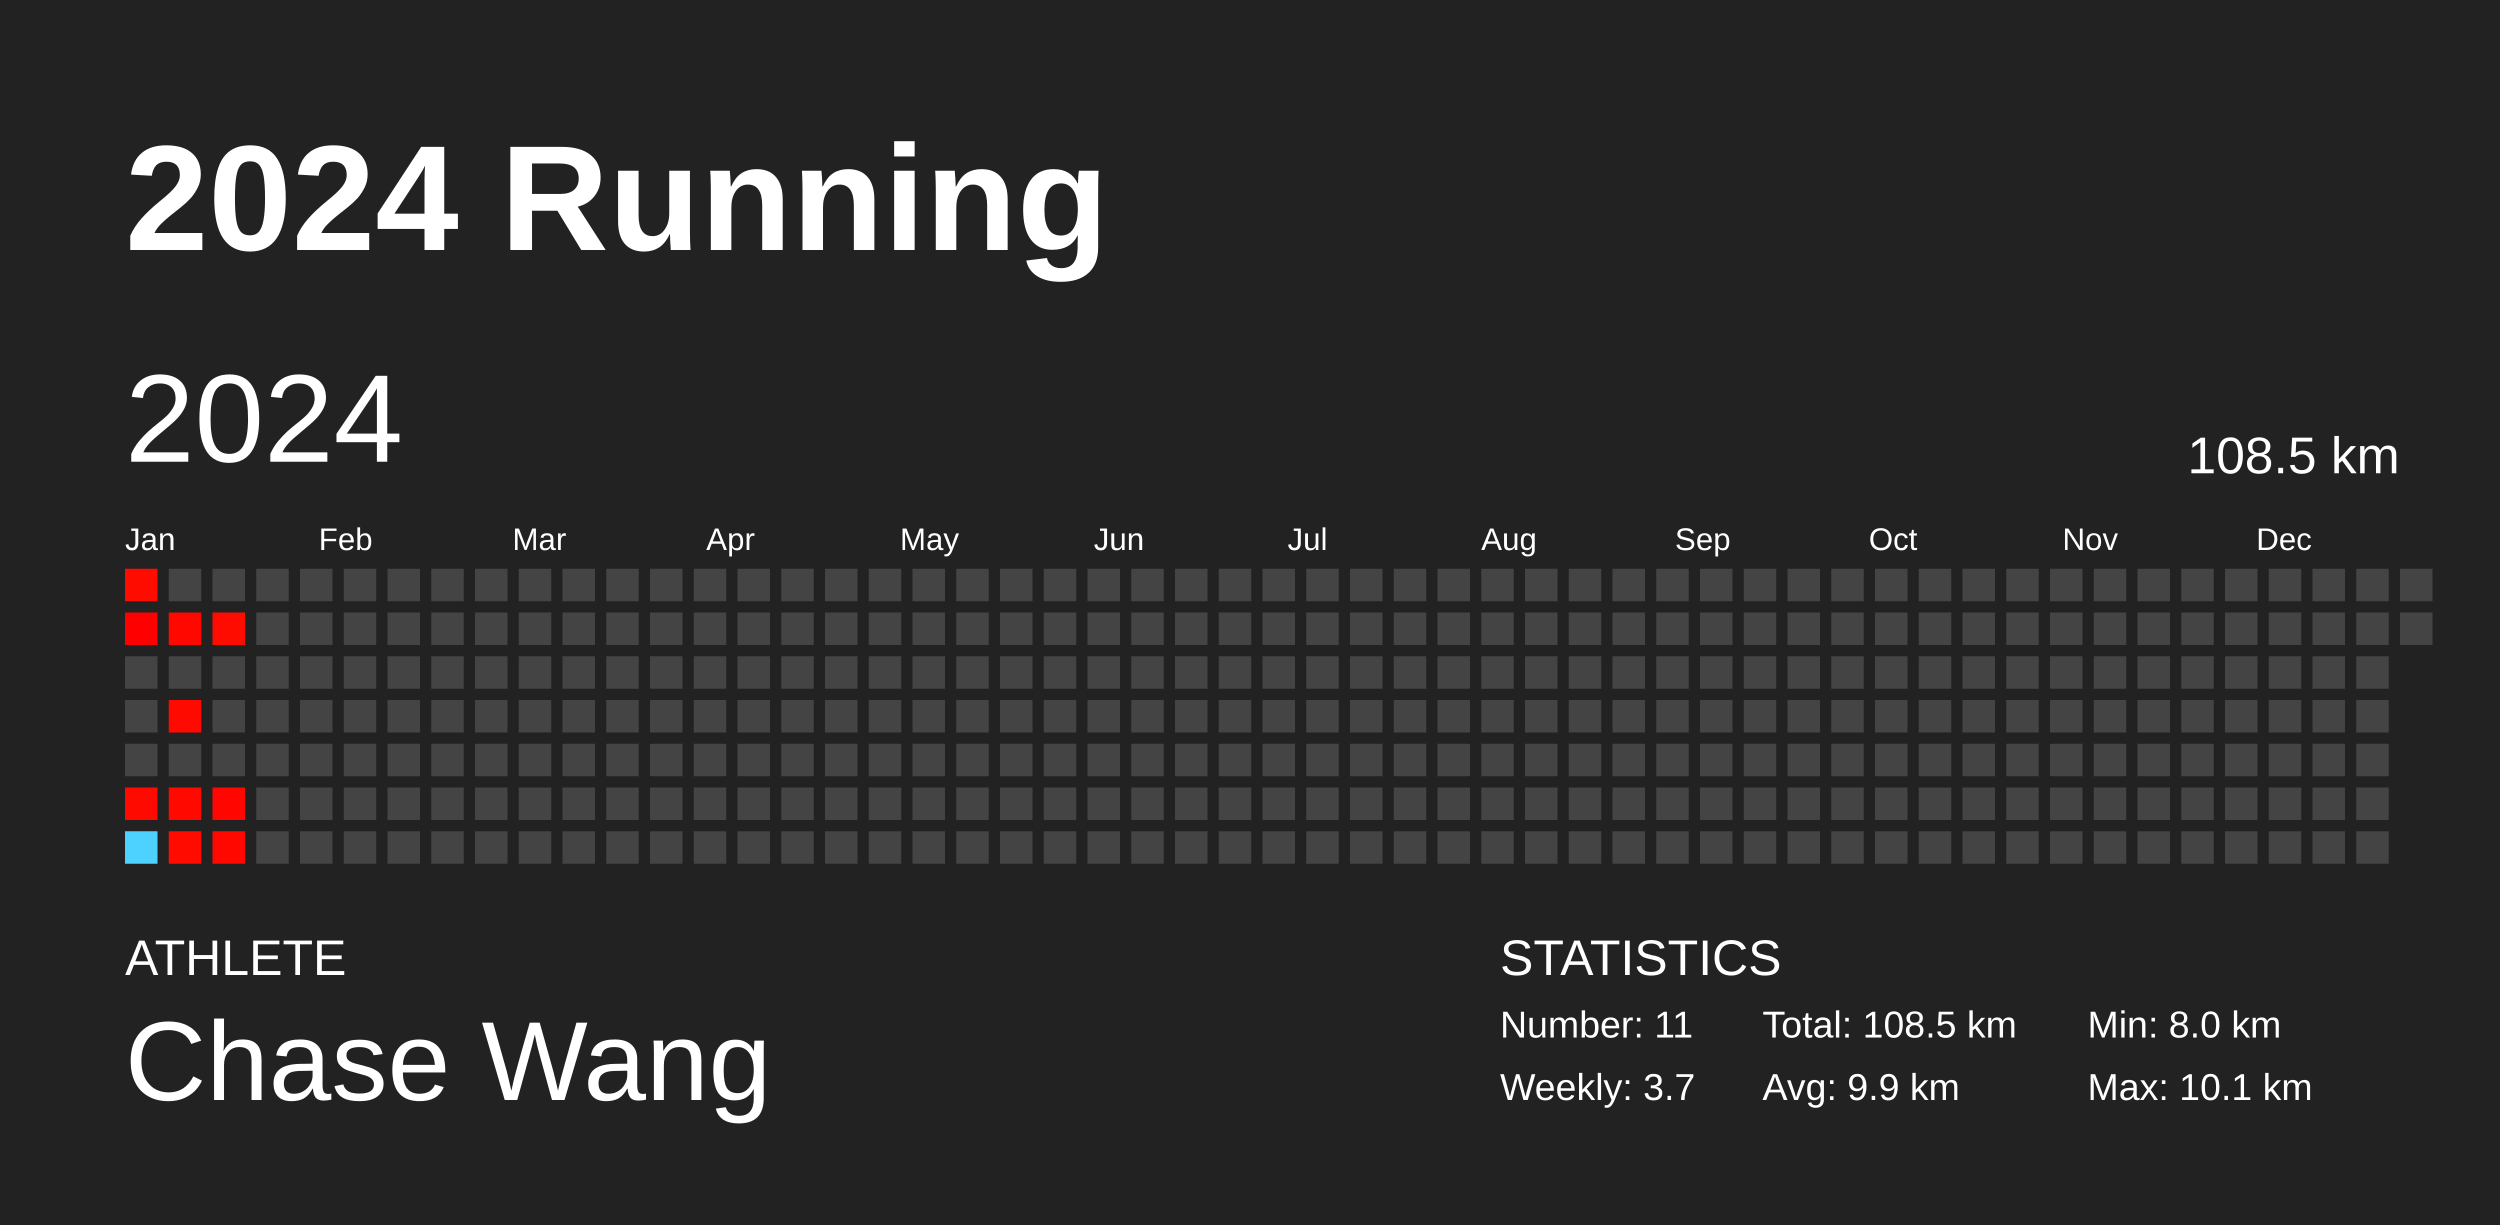
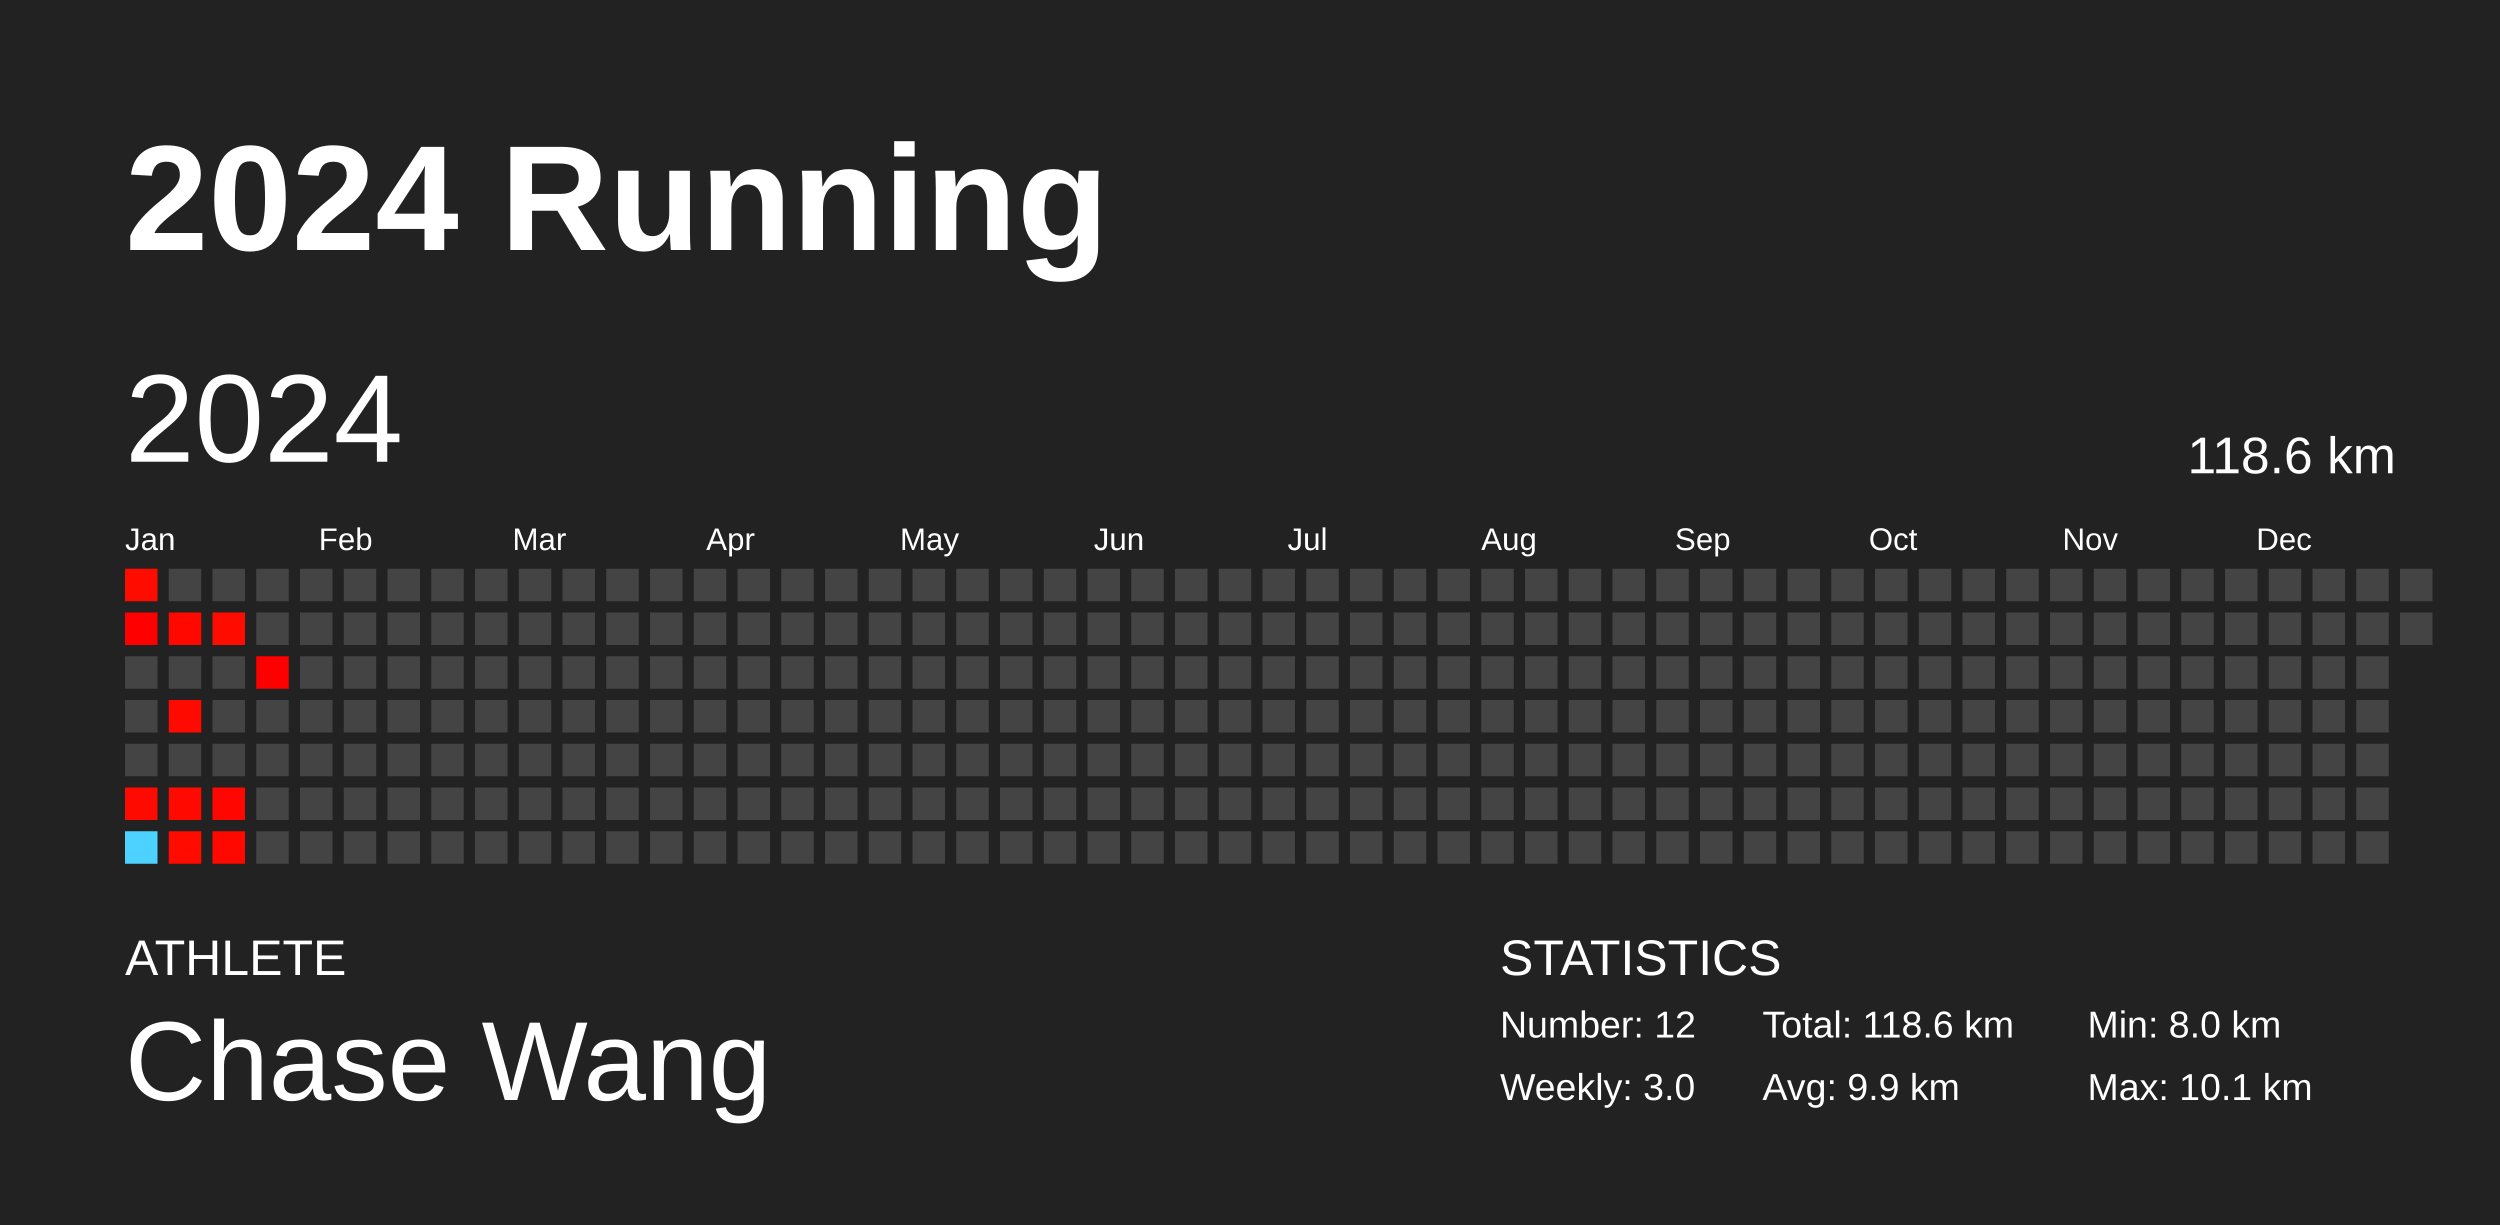
<svg xmlns="http://www.w3.org/2000/svg" baseProfile="full" height="98mm" version="1.1" viewBox="0,0,200,98" width="200mm">
  <defs />
  <rect fill="#222222" height="98" width="200" x="0" y="0" />
  <text fill="#FFFFFF" style="font-size:12px; font-family:Arial; font-weight:bold;" x="10" y="20">2024 Running</text>
  <text fill="#FFFFFF" style="font-size:4px; font-family:Arial" x="10" y="78">ATHLETE</text>
  <text fill="#FFFFFF" style="font-size:9px; font-family:Arial" x="10" y="88">Chase Wang</text>
  <text fill="#FFFFFF" style="font-size:4px; font-family:Arial" x="120" y="78">STATISTICS</text>
-   <text fill="#FFFFFF" style="font-size:3px; font-family:Arial" x="120" y="83">Number: 11</text>
-   <text fill="#FFFFFF" style="font-size:3px; font-family:Arial" x="120" y="88">Weekly: 3.7</text>
-   <text fill="#FFFFFF" style="font-size:3px; font-family:Arial" x="141" y="83">Total: 108.5 km</text>
+   <text fill="#FFFFFF" style="font-size:3px; font-family:Arial" x="120" y="83">Number: 12</text>
+   <text fill="#FFFFFF" style="font-size:3px; font-family:Arial" x="120" y="88">Weekly: 3.0</text>
+   <text fill="#FFFFFF" style="font-size:3px; font-family:Arial" x="141" y="83">Total: 118.6 km</text>
  <text fill="#FFFFFF" style="font-size:3px; font-family:Arial" x="141" y="88">Avg: 9.9 km</text>
  <text fill="#FFFFFF" style="font-size:3px; font-family:Arial" x="167" y="83">Min: 8.0 km</text>
  <text fill="#FFFFFF" style="font-size:3px; font-family:Arial" x="167" y="88">Max: 10.1 km</text>
  <text dominant-baseline="hanging" fill="#FFFFFF" style="font-size:10.0px; font-family:Arial;" x="10" y="30">2024</text>
-   <text dominant-baseline="hanging" fill="#FFFFFF" style="font-size:4.125px; font-family:Arial;" x="175" y="35">108.5 km</text>
+   <text dominant-baseline="hanging" fill="#FFFFFF" style="font-size:4.125px; font-family:Arial;" x="175" y="35">118.6 km</text>
  <text fill="#FFFFFF" style="font-size:2.5px; font-family:Arial" x="10.0" y="44">Jan</text>
  <text fill="#FFFFFF" style="font-size:2.5px; font-family:Arial" x="25.5" y="44">Feb</text>
  <text fill="#FFFFFF" style="font-size:2.5px; font-family:Arial" x="41.0" y="44">Mar</text>
  <text fill="#FFFFFF" style="font-size:2.5px; font-family:Arial" x="56.5" y="44">Apr</text>
  <text fill="#FFFFFF" style="font-size:2.5px; font-family:Arial" x="72.0" y="44">May</text>
  <text fill="#FFFFFF" style="font-size:2.5px; font-family:Arial" x="87.5" y="44">Jun</text>
  <text fill="#FFFFFF" style="font-size:2.5px; font-family:Arial" x="103.0" y="44">Jul</text>
  <text fill="#FFFFFF" style="font-size:2.5px; font-family:Arial" x="118.5" y="44">Aug</text>
  <text fill="#FFFFFF" style="font-size:2.5px; font-family:Arial" x="134.0" y="44">Sep</text>
  <text fill="#FFFFFF" style="font-size:2.5px; font-family:Arial" x="149.5" y="44">Oct</text>
  <text fill="#FFFFFF" style="font-size:2.5px; font-family:Arial" x="165.0" y="44">Nov</text>
  <text fill="#FFFFFF" style="font-size:2.5px; font-family:Arial" x="180.5" y="44">Dec</text>
  <rect fill="#ff0c00" height="2.6" width="2.6" x="10.0" y="45.5" />
  <rect fill="#ff0000" height="2.6" width="2.6" x="10.0" y="49.0" />
  <rect fill="#444444" height="2.6" width="2.6" x="10.0" y="52.5" />
  <rect fill="#444444" height="2.6" width="2.6" x="10.0" y="56.0" />
  <rect fill="#444444" height="2.6" width="2.6" x="10.0" y="59.5" />
  <rect fill="#ff0a00" height="2.6" width="2.6" x="10.0" y="63.0" />
  <rect fill="#4dd2ff" height="2.6" width="2.6" x="10.0" y="66.5" />
  <rect fill="#444444" height="2.6" width="2.6" x="13.5" y="45.5" />
  <rect fill="#ff0800" height="2.6" width="2.6" x="13.5" y="49.0" />
  <rect fill="#444444" height="2.6" width="2.6" x="13.5" y="52.5" />
  <rect fill="#ff0a00" height="2.6" width="2.6" x="13.5" y="56.0" />
  <rect fill="#444444" height="2.6" width="2.6" x="13.5" y="59.5" />
  <rect fill="#ff0900" height="2.6" width="2.6" x="13.5" y="63.0" />
  <rect fill="#ff0b00" height="2.6" width="2.6" x="13.5" y="66.5" />
  <rect fill="#444444" height="2.6" width="2.6" x="17.0" y="45.5" />
  <rect fill="#ff0c00" height="2.6" width="2.6" x="17.0" y="49.0" />
  <rect fill="#444444" height="2.6" width="2.6" x="17.0" y="52.5" />
  <rect fill="#444444" height="2.6" width="2.6" x="17.0" y="56.0" />
  <rect fill="#444444" height="2.6" width="2.6" x="17.0" y="59.5" />
  <rect fill="#ff0600" height="2.6" width="2.6" x="17.0" y="63.0" />
  <rect fill="#ff0800" height="2.6" width="2.6" x="17.0" y="66.5" />
  <rect fill="#444444" height="2.6" width="2.6" x="20.5" y="45.5" />
  <rect fill="#444444" height="2.6" width="2.6" x="20.5" y="49.0" />
-   <rect fill="#444444" height="2.6" width="2.6" x="20.5" y="52.5" />
+   <rect fill="#ff0000" height="2.6" width="2.6" x="20.5" y="52.5" />
  <rect fill="#444444" height="2.6" width="2.6" x="20.5" y="56.0" />
  <rect fill="#444444" height="2.6" width="2.6" x="20.5" y="59.5" />
  <rect fill="#444444" height="2.6" width="2.6" x="20.5" y="63.0" />
  <rect fill="#444444" height="2.6" width="2.6" x="20.5" y="66.5" />
  <rect fill="#444444" height="2.6" width="2.6" x="24.0" y="45.5" />
  <rect fill="#444444" height="2.6" width="2.6" x="24.0" y="49.0" />
  <rect fill="#444444" height="2.6" width="2.6" x="24.0" y="52.5" />
  <rect fill="#444444" height="2.6" width="2.6" x="24.0" y="56.0" />
  <rect fill="#444444" height="2.6" width="2.6" x="24.0" y="59.5" />
  <rect fill="#444444" height="2.6" width="2.6" x="24.0" y="63.0" />
  <rect fill="#444444" height="2.6" width="2.6" x="24.0" y="66.5" />
  <rect fill="#444444" height="2.6" width="2.6" x="27.5" y="45.5" />
  <rect fill="#444444" height="2.6" width="2.6" x="27.5" y="49.0" />
  <rect fill="#444444" height="2.6" width="2.6" x="27.5" y="52.5" />
  <rect fill="#444444" height="2.6" width="2.6" x="27.5" y="56.0" />
  <rect fill="#444444" height="2.6" width="2.6" x="27.5" y="59.5" />
  <rect fill="#444444" height="2.6" width="2.6" x="27.5" y="63.0" />
  <rect fill="#444444" height="2.6" width="2.6" x="27.5" y="66.5" />
  <rect fill="#444444" height="2.6" width="2.6" x="31.0" y="45.5" />
  <rect fill="#444444" height="2.6" width="2.6" x="31.0" y="49.0" />
  <rect fill="#444444" height="2.6" width="2.6" x="31.0" y="52.5" />
  <rect fill="#444444" height="2.6" width="2.6" x="31.0" y="56.0" />
  <rect fill="#444444" height="2.6" width="2.6" x="31.0" y="59.5" />
  <rect fill="#444444" height="2.6" width="2.6" x="31.0" y="63.0" />
  <rect fill="#444444" height="2.6" width="2.6" x="31.0" y="66.5" />
  <rect fill="#444444" height="2.6" width="2.6" x="34.5" y="45.5" />
  <rect fill="#444444" height="2.6" width="2.6" x="34.5" y="49.0" />
  <rect fill="#444444" height="2.6" width="2.6" x="34.5" y="52.5" />
  <rect fill="#444444" height="2.6" width="2.6" x="34.5" y="56.0" />
  <rect fill="#444444" height="2.6" width="2.6" x="34.5" y="59.5" />
  <rect fill="#444444" height="2.6" width="2.6" x="34.5" y="63.0" />
  <rect fill="#444444" height="2.6" width="2.6" x="34.5" y="66.5" />
  <rect fill="#444444" height="2.6" width="2.6" x="38.0" y="45.5" />
  <rect fill="#444444" height="2.6" width="2.6" x="38.0" y="49.0" />
  <rect fill="#444444" height="2.6" width="2.6" x="38.0" y="52.5" />
  <rect fill="#444444" height="2.6" width="2.6" x="38.0" y="56.0" />
  <rect fill="#444444" height="2.6" width="2.6" x="38.0" y="59.5" />
  <rect fill="#444444" height="2.6" width="2.6" x="38.0" y="63.0" />
  <rect fill="#444444" height="2.6" width="2.6" x="38.0" y="66.5" />
  <rect fill="#444444" height="2.6" width="2.6" x="41.5" y="45.5" />
  <rect fill="#444444" height="2.6" width="2.6" x="41.5" y="49.0" />
  <rect fill="#444444" height="2.6" width="2.6" x="41.5" y="52.5" />
  <rect fill="#444444" height="2.6" width="2.6" x="41.5" y="56.0" />
  <rect fill="#444444" height="2.6" width="2.6" x="41.5" y="59.5" />
  <rect fill="#444444" height="2.6" width="2.6" x="41.5" y="63.0" />
  <rect fill="#444444" height="2.6" width="2.6" x="41.5" y="66.5" />
  <rect fill="#444444" height="2.6" width="2.6" x="45.0" y="45.5" />
  <rect fill="#444444" height="2.6" width="2.6" x="45.0" y="49.0" />
  <rect fill="#444444" height="2.6" width="2.6" x="45.0" y="52.5" />
  <rect fill="#444444" height="2.6" width="2.6" x="45.0" y="56.0" />
  <rect fill="#444444" height="2.6" width="2.6" x="45.0" y="59.5" />
  <rect fill="#444444" height="2.6" width="2.6" x="45.0" y="63.0" />
  <rect fill="#444444" height="2.6" width="2.6" x="45.0" y="66.5" />
  <rect fill="#444444" height="2.6" width="2.6" x="48.5" y="45.5" />
  <rect fill="#444444" height="2.6" width="2.6" x="48.5" y="49.0" />
  <rect fill="#444444" height="2.6" width="2.6" x="48.5" y="52.5" />
  <rect fill="#444444" height="2.6" width="2.6" x="48.5" y="56.0" />
  <rect fill="#444444" height="2.6" width="2.6" x="48.5" y="59.5" />
  <rect fill="#444444" height="2.6" width="2.6" x="48.5" y="63.0" />
  <rect fill="#444444" height="2.6" width="2.6" x="48.5" y="66.5" />
  <rect fill="#444444" height="2.6" width="2.6" x="52.0" y="45.5" />
  <rect fill="#444444" height="2.6" width="2.6" x="52.0" y="49.0" />
  <rect fill="#444444" height="2.6" width="2.6" x="52.0" y="52.5" />
  <rect fill="#444444" height="2.6" width="2.6" x="52.0" y="56.0" />
  <rect fill="#444444" height="2.6" width="2.6" x="52.0" y="59.5" />
  <rect fill="#444444" height="2.6" width="2.6" x="52.0" y="63.0" />
  <rect fill="#444444" height="2.6" width="2.6" x="52.0" y="66.5" />
  <rect fill="#444444" height="2.6" width="2.6" x="55.5" y="45.5" />
  <rect fill="#444444" height="2.6" width="2.6" x="55.5" y="49.0" />
  <rect fill="#444444" height="2.6" width="2.6" x="55.5" y="52.5" />
  <rect fill="#444444" height="2.6" width="2.6" x="55.5" y="56.0" />
  <rect fill="#444444" height="2.6" width="2.6" x="55.5" y="59.5" />
  <rect fill="#444444" height="2.6" width="2.6" x="55.5" y="63.0" />
  <rect fill="#444444" height="2.6" width="2.6" x="55.5" y="66.5" />
  <rect fill="#444444" height="2.6" width="2.6" x="59.0" y="45.5" />
  <rect fill="#444444" height="2.6" width="2.6" x="59.0" y="49.0" />
  <rect fill="#444444" height="2.6" width="2.6" x="59.0" y="52.5" />
  <rect fill="#444444" height="2.6" width="2.6" x="59.0" y="56.0" />
  <rect fill="#444444" height="2.6" width="2.6" x="59.0" y="59.5" />
  <rect fill="#444444" height="2.6" width="2.6" x="59.0" y="63.0" />
  <rect fill="#444444" height="2.6" width="2.6" x="59.0" y="66.5" />
  <rect fill="#444444" height="2.6" width="2.6" x="62.5" y="45.5" />
  <rect fill="#444444" height="2.6" width="2.6" x="62.5" y="49.0" />
  <rect fill="#444444" height="2.6" width="2.6" x="62.5" y="52.5" />
  <rect fill="#444444" height="2.6" width="2.6" x="62.5" y="56.0" />
  <rect fill="#444444" height="2.6" width="2.6" x="62.5" y="59.5" />
  <rect fill="#444444" height="2.6" width="2.6" x="62.5" y="63.0" />
  <rect fill="#444444" height="2.6" width="2.6" x="62.5" y="66.5" />
  <rect fill="#444444" height="2.6" width="2.6" x="66.0" y="45.5" />
  <rect fill="#444444" height="2.6" width="2.6" x="66.0" y="49.0" />
  <rect fill="#444444" height="2.6" width="2.6" x="66.0" y="52.5" />
  <rect fill="#444444" height="2.6" width="2.6" x="66.0" y="56.0" />
  <rect fill="#444444" height="2.6" width="2.6" x="66.0" y="59.5" />
  <rect fill="#444444" height="2.6" width="2.6" x="66.0" y="63.0" />
  <rect fill="#444444" height="2.6" width="2.6" x="66.0" y="66.5" />
  <rect fill="#444444" height="2.6" width="2.6" x="69.5" y="45.5" />
  <rect fill="#444444" height="2.6" width="2.6" x="69.5" y="49.0" />
  <rect fill="#444444" height="2.6" width="2.6" x="69.5" y="52.5" />
  <rect fill="#444444" height="2.6" width="2.6" x="69.5" y="56.0" />
  <rect fill="#444444" height="2.6" width="2.6" x="69.5" y="59.5" />
  <rect fill="#444444" height="2.6" width="2.6" x="69.5" y="63.0" />
  <rect fill="#444444" height="2.6" width="2.6" x="69.5" y="66.5" />
  <rect fill="#444444" height="2.6" width="2.6" x="73.0" y="45.5" />
  <rect fill="#444444" height="2.6" width="2.6" x="73.0" y="49.0" />
  <rect fill="#444444" height="2.6" width="2.6" x="73.0" y="52.5" />
  <rect fill="#444444" height="2.6" width="2.6" x="73.0" y="56.0" />
  <rect fill="#444444" height="2.6" width="2.6" x="73.0" y="59.5" />
  <rect fill="#444444" height="2.6" width="2.6" x="73.0" y="63.0" />
  <rect fill="#444444" height="2.6" width="2.6" x="73.0" y="66.5" />
  <rect fill="#444444" height="2.6" width="2.6" x="76.5" y="45.5" />
  <rect fill="#444444" height="2.6" width="2.6" x="76.5" y="49.0" />
  <rect fill="#444444" height="2.6" width="2.6" x="76.5" y="52.5" />
  <rect fill="#444444" height="2.6" width="2.6" x="76.5" y="56.0" />
  <rect fill="#444444" height="2.6" width="2.6" x="76.5" y="59.5" />
  <rect fill="#444444" height="2.6" width="2.6" x="76.5" y="63.0" />
  <rect fill="#444444" height="2.6" width="2.6" x="76.5" y="66.5" />
  <rect fill="#444444" height="2.6" width="2.6" x="80.0" y="45.5" />
  <rect fill="#444444" height="2.6" width="2.6" x="80.0" y="49.0" />
  <rect fill="#444444" height="2.6" width="2.6" x="80.0" y="52.5" />
  <rect fill="#444444" height="2.6" width="2.6" x="80.0" y="56.0" />
  <rect fill="#444444" height="2.6" width="2.6" x="80.0" y="59.5" />
  <rect fill="#444444" height="2.6" width="2.6" x="80.0" y="63.0" />
  <rect fill="#444444" height="2.6" width="2.6" x="80.0" y="66.5" />
  <rect fill="#444444" height="2.6" width="2.6" x="83.5" y="45.5" />
  <rect fill="#444444" height="2.6" width="2.6" x="83.5" y="49.0" />
  <rect fill="#444444" height="2.6" width="2.6" x="83.5" y="52.5" />
  <rect fill="#444444" height="2.6" width="2.6" x="83.5" y="56.0" />
  <rect fill="#444444" height="2.6" width="2.6" x="83.5" y="59.5" />
  <rect fill="#444444" height="2.6" width="2.6" x="83.5" y="63.0" />
  <rect fill="#444444" height="2.6" width="2.6" x="83.5" y="66.5" />
  <rect fill="#444444" height="2.6" width="2.6" x="87.0" y="45.5" />
  <rect fill="#444444" height="2.6" width="2.6" x="87.0" y="49.0" />
  <rect fill="#444444" height="2.6" width="2.6" x="87.0" y="52.5" />
  <rect fill="#444444" height="2.6" width="2.6" x="87.0" y="56.0" />
  <rect fill="#444444" height="2.6" width="2.6" x="87.0" y="59.5" />
  <rect fill="#444444" height="2.6" width="2.6" x="87.0" y="63.0" />
  <rect fill="#444444" height="2.6" width="2.6" x="87.0" y="66.5" />
  <rect fill="#444444" height="2.6" width="2.6" x="90.5" y="45.5" />
  <rect fill="#444444" height="2.6" width="2.6" x="90.5" y="49.0" />
  <rect fill="#444444" height="2.6" width="2.6" x="90.5" y="52.5" />
  <rect fill="#444444" height="2.6" width="2.6" x="90.5" y="56.0" />
  <rect fill="#444444" height="2.6" width="2.6" x="90.5" y="59.5" />
  <rect fill="#444444" height="2.6" width="2.6" x="90.5" y="63.0" />
  <rect fill="#444444" height="2.6" width="2.6" x="90.5" y="66.5" />
  <rect fill="#444444" height="2.6" width="2.6" x="94.0" y="45.5" />
  <rect fill="#444444" height="2.6" width="2.6" x="94.0" y="49.0" />
  <rect fill="#444444" height="2.6" width="2.6" x="94.0" y="52.5" />
  <rect fill="#444444" height="2.6" width="2.6" x="94.0" y="56.0" />
  <rect fill="#444444" height="2.6" width="2.6" x="94.0" y="59.5" />
  <rect fill="#444444" height="2.6" width="2.6" x="94.0" y="63.0" />
  <rect fill="#444444" height="2.6" width="2.6" x="94.0" y="66.5" />
  <rect fill="#444444" height="2.6" width="2.6" x="97.5" y="45.5" />
  <rect fill="#444444" height="2.6" width="2.6" x="97.5" y="49.0" />
  <rect fill="#444444" height="2.6" width="2.6" x="97.5" y="52.5" />
  <rect fill="#444444" height="2.6" width="2.6" x="97.5" y="56.0" />
  <rect fill="#444444" height="2.6" width="2.6" x="97.5" y="59.5" />
  <rect fill="#444444" height="2.6" width="2.6" x="97.5" y="63.0" />
  <rect fill="#444444" height="2.6" width="2.6" x="97.5" y="66.5" />
  <rect fill="#444444" height="2.6" width="2.6" x="101.0" y="45.5" />
  <rect fill="#444444" height="2.6" width="2.6" x="101.0" y="49.0" />
  <rect fill="#444444" height="2.6" width="2.6" x="101.0" y="52.5" />
  <rect fill="#444444" height="2.6" width="2.6" x="101.0" y="56.0" />
  <rect fill="#444444" height="2.6" width="2.6" x="101.0" y="59.5" />
  <rect fill="#444444" height="2.6" width="2.6" x="101.0" y="63.0" />
  <rect fill="#444444" height="2.6" width="2.6" x="101.0" y="66.5" />
  <rect fill="#444444" height="2.6" width="2.6" x="104.5" y="45.5" />
  <rect fill="#444444" height="2.6" width="2.6" x="104.5" y="49.0" />
  <rect fill="#444444" height="2.6" width="2.6" x="104.5" y="52.5" />
  <rect fill="#444444" height="2.6" width="2.6" x="104.5" y="56.0" />
  <rect fill="#444444" height="2.6" width="2.6" x="104.5" y="59.5" />
  <rect fill="#444444" height="2.6" width="2.6" x="104.5" y="63.0" />
  <rect fill="#444444" height="2.6" width="2.6" x="104.5" y="66.5" />
  <rect fill="#444444" height="2.6" width="2.6" x="108.0" y="45.5" />
  <rect fill="#444444" height="2.6" width="2.6" x="108.0" y="49.0" />
  <rect fill="#444444" height="2.6" width="2.6" x="108.0" y="52.5" />
  <rect fill="#444444" height="2.6" width="2.6" x="108.0" y="56.0" />
  <rect fill="#444444" height="2.6" width="2.6" x="108.0" y="59.5" />
  <rect fill="#444444" height="2.6" width="2.6" x="108.0" y="63.0" />
  <rect fill="#444444" height="2.6" width="2.6" x="108.0" y="66.5" />
  <rect fill="#444444" height="2.6" width="2.6" x="111.5" y="45.5" />
  <rect fill="#444444" height="2.6" width="2.6" x="111.5" y="49.0" />
  <rect fill="#444444" height="2.6" width="2.6" x="111.5" y="52.5" />
  <rect fill="#444444" height="2.6" width="2.6" x="111.5" y="56.0" />
  <rect fill="#444444" height="2.6" width="2.6" x="111.5" y="59.5" />
  <rect fill="#444444" height="2.6" width="2.6" x="111.5" y="63.0" />
  <rect fill="#444444" height="2.6" width="2.6" x="111.5" y="66.5" />
  <rect fill="#444444" height="2.6" width="2.6" x="115.0" y="45.5" />
  <rect fill="#444444" height="2.6" width="2.6" x="115.0" y="49.0" />
  <rect fill="#444444" height="2.6" width="2.6" x="115.0" y="52.5" />
  <rect fill="#444444" height="2.6" width="2.6" x="115.0" y="56.0" />
  <rect fill="#444444" height="2.6" width="2.6" x="115.0" y="59.5" />
  <rect fill="#444444" height="2.6" width="2.6" x="115.0" y="63.0" />
  <rect fill="#444444" height="2.6" width="2.6" x="115.0" y="66.5" />
  <rect fill="#444444" height="2.6" width="2.6" x="118.5" y="45.5" />
  <rect fill="#444444" height="2.6" width="2.6" x="118.5" y="49.0" />
  <rect fill="#444444" height="2.6" width="2.6" x="118.5" y="52.5" />
  <rect fill="#444444" height="2.6" width="2.6" x="118.5" y="56.0" />
  <rect fill="#444444" height="2.6" width="2.6" x="118.5" y="59.5" />
  <rect fill="#444444" height="2.6" width="2.6" x="118.5" y="63.0" />
  <rect fill="#444444" height="2.6" width="2.6" x="118.5" y="66.5" />
  <rect fill="#444444" height="2.6" width="2.6" x="122.0" y="45.5" />
  <rect fill="#444444" height="2.6" width="2.6" x="122.0" y="49.0" />
  <rect fill="#444444" height="2.6" width="2.6" x="122.0" y="52.5" />
  <rect fill="#444444" height="2.6" width="2.6" x="122.0" y="56.0" />
  <rect fill="#444444" height="2.6" width="2.6" x="122.0" y="59.5" />
  <rect fill="#444444" height="2.6" width="2.6" x="122.0" y="63.0" />
  <rect fill="#444444" height="2.6" width="2.6" x="122.0" y="66.5" />
  <rect fill="#444444" height="2.6" width="2.6" x="125.5" y="45.5" />
  <rect fill="#444444" height="2.6" width="2.6" x="125.5" y="49.0" />
  <rect fill="#444444" height="2.6" width="2.6" x="125.5" y="52.5" />
  <rect fill="#444444" height="2.6" width="2.6" x="125.5" y="56.0" />
  <rect fill="#444444" height="2.6" width="2.6" x="125.5" y="59.5" />
  <rect fill="#444444" height="2.6" width="2.6" x="125.5" y="63.0" />
  <rect fill="#444444" height="2.6" width="2.6" x="125.5" y="66.5" />
  <rect fill="#444444" height="2.6" width="2.6" x="129.0" y="45.5" />
  <rect fill="#444444" height="2.6" width="2.6" x="129.0" y="49.0" />
  <rect fill="#444444" height="2.6" width="2.6" x="129.0" y="52.5" />
  <rect fill="#444444" height="2.6" width="2.6" x="129.0" y="56.0" />
  <rect fill="#444444" height="2.6" width="2.6" x="129.0" y="59.5" />
  <rect fill="#444444" height="2.6" width="2.6" x="129.0" y="63.0" />
  <rect fill="#444444" height="2.6" width="2.6" x="129.0" y="66.5" />
  <rect fill="#444444" height="2.6" width="2.6" x="132.5" y="45.5" />
  <rect fill="#444444" height="2.6" width="2.6" x="132.5" y="49.0" />
  <rect fill="#444444" height="2.6" width="2.6" x="132.5" y="52.5" />
  <rect fill="#444444" height="2.6" width="2.6" x="132.5" y="56.0" />
  <rect fill="#444444" height="2.6" width="2.6" x="132.5" y="59.5" />
  <rect fill="#444444" height="2.6" width="2.6" x="132.5" y="63.0" />
  <rect fill="#444444" height="2.6" width="2.6" x="132.5" y="66.5" />
  <rect fill="#444444" height="2.6" width="2.6" x="136.0" y="45.5" />
  <rect fill="#444444" height="2.6" width="2.6" x="136.0" y="49.0" />
  <rect fill="#444444" height="2.6" width="2.6" x="136.0" y="52.5" />
  <rect fill="#444444" height="2.6" width="2.6" x="136.0" y="56.0" />
  <rect fill="#444444" height="2.6" width="2.6" x="136.0" y="59.5" />
  <rect fill="#444444" height="2.6" width="2.6" x="136.0" y="63.0" />
  <rect fill="#444444" height="2.6" width="2.6" x="136.0" y="66.5" />
  <rect fill="#444444" height="2.6" width="2.6" x="139.5" y="45.5" />
  <rect fill="#444444" height="2.6" width="2.6" x="139.5" y="49.0" />
  <rect fill="#444444" height="2.6" width="2.6" x="139.5" y="52.5" />
  <rect fill="#444444" height="2.6" width="2.6" x="139.5" y="56.0" />
  <rect fill="#444444" height="2.6" width="2.6" x="139.5" y="59.5" />
  <rect fill="#444444" height="2.6" width="2.6" x="139.5" y="63.0" />
  <rect fill="#444444" height="2.6" width="2.6" x="139.5" y="66.5" />
  <rect fill="#444444" height="2.6" width="2.6" x="143.0" y="45.5" />
  <rect fill="#444444" height="2.6" width="2.6" x="143.0" y="49.0" />
  <rect fill="#444444" height="2.6" width="2.6" x="143.0" y="52.5" />
  <rect fill="#444444" height="2.6" width="2.6" x="143.0" y="56.0" />
  <rect fill="#444444" height="2.6" width="2.6" x="143.0" y="59.5" />
  <rect fill="#444444" height="2.6" width="2.6" x="143.0" y="63.0" />
  <rect fill="#444444" height="2.6" width="2.6" x="143.0" y="66.5" />
  <rect fill="#444444" height="2.6" width="2.6" x="146.5" y="45.5" />
  <rect fill="#444444" height="2.6" width="2.6" x="146.5" y="49.0" />
  <rect fill="#444444" height="2.6" width="2.6" x="146.5" y="52.5" />
  <rect fill="#444444" height="2.6" width="2.6" x="146.5" y="56.0" />
  <rect fill="#444444" height="2.6" width="2.6" x="146.5" y="59.5" />
  <rect fill="#444444" height="2.6" width="2.6" x="146.5" y="63.0" />
  <rect fill="#444444" height="2.6" width="2.6" x="146.5" y="66.5" />
  <rect fill="#444444" height="2.6" width="2.6" x="150.0" y="45.5" />
  <rect fill="#444444" height="2.6" width="2.6" x="150.0" y="49.0" />
  <rect fill="#444444" height="2.6" width="2.6" x="150.0" y="52.5" />
  <rect fill="#444444" height="2.6" width="2.6" x="150.0" y="56.0" />
  <rect fill="#444444" height="2.6" width="2.6" x="150.0" y="59.5" />
  <rect fill="#444444" height="2.6" width="2.6" x="150.0" y="63.0" />
  <rect fill="#444444" height="2.6" width="2.6" x="150.0" y="66.5" />
  <rect fill="#444444" height="2.6" width="2.6" x="153.5" y="45.5" />
  <rect fill="#444444" height="2.6" width="2.6" x="153.5" y="49.0" />
  <rect fill="#444444" height="2.6" width="2.6" x="153.5" y="52.5" />
  <rect fill="#444444" height="2.6" width="2.6" x="153.5" y="56.0" />
  <rect fill="#444444" height="2.6" width="2.6" x="153.5" y="59.5" />
  <rect fill="#444444" height="2.6" width="2.6" x="153.5" y="63.0" />
  <rect fill="#444444" height="2.6" width="2.6" x="153.5" y="66.5" />
  <rect fill="#444444" height="2.6" width="2.6" x="157.0" y="45.5" />
  <rect fill="#444444" height="2.6" width="2.6" x="157.0" y="49.0" />
  <rect fill="#444444" height="2.6" width="2.6" x="157.0" y="52.5" />
  <rect fill="#444444" height="2.6" width="2.6" x="157.0" y="56.0" />
  <rect fill="#444444" height="2.6" width="2.6" x="157.0" y="59.5" />
  <rect fill="#444444" height="2.6" width="2.6" x="157.0" y="63.0" />
  <rect fill="#444444" height="2.6" width="2.6" x="157.0" y="66.5" />
  <rect fill="#444444" height="2.6" width="2.6" x="160.5" y="45.5" />
  <rect fill="#444444" height="2.6" width="2.6" x="160.5" y="49.0" />
  <rect fill="#444444" height="2.6" width="2.6" x="160.5" y="52.5" />
  <rect fill="#444444" height="2.6" width="2.6" x="160.5" y="56.0" />
  <rect fill="#444444" height="2.6" width="2.6" x="160.5" y="59.5" />
  <rect fill="#444444" height="2.6" width="2.6" x="160.5" y="63.0" />
  <rect fill="#444444" height="2.6" width="2.6" x="160.5" y="66.5" />
  <rect fill="#444444" height="2.6" width="2.6" x="164.0" y="45.5" />
  <rect fill="#444444" height="2.6" width="2.6" x="164.0" y="49.0" />
  <rect fill="#444444" height="2.6" width="2.6" x="164.0" y="52.5" />
  <rect fill="#444444" height="2.6" width="2.6" x="164.0" y="56.0" />
  <rect fill="#444444" height="2.6" width="2.6" x="164.0" y="59.5" />
  <rect fill="#444444" height="2.6" width="2.6" x="164.0" y="63.0" />
  <rect fill="#444444" height="2.6" width="2.6" x="164.0" y="66.5" />
  <rect fill="#444444" height="2.6" width="2.6" x="167.5" y="45.5" />
  <rect fill="#444444" height="2.6" width="2.6" x="167.5" y="49.0" />
  <rect fill="#444444" height="2.6" width="2.6" x="167.5" y="52.5" />
  <rect fill="#444444" height="2.6" width="2.6" x="167.5" y="56.0" />
  <rect fill="#444444" height="2.6" width="2.6" x="167.5" y="59.5" />
  <rect fill="#444444" height="2.6" width="2.6" x="167.5" y="63.0" />
  <rect fill="#444444" height="2.6" width="2.6" x="167.5" y="66.5" />
  <rect fill="#444444" height="2.6" width="2.6" x="171.0" y="45.5" />
  <rect fill="#444444" height="2.6" width="2.6" x="171.0" y="49.0" />
  <rect fill="#444444" height="2.6" width="2.6" x="171.0" y="52.5" />
  <rect fill="#444444" height="2.6" width="2.6" x="171.0" y="56.0" />
  <rect fill="#444444" height="2.6" width="2.6" x="171.0" y="59.5" />
  <rect fill="#444444" height="2.6" width="2.6" x="171.0" y="63.0" />
  <rect fill="#444444" height="2.6" width="2.6" x="171.0" y="66.5" />
  <rect fill="#444444" height="2.6" width="2.6" x="174.5" y="45.5" />
  <rect fill="#444444" height="2.6" width="2.6" x="174.5" y="49.0" />
  <rect fill="#444444" height="2.6" width="2.6" x="174.5" y="52.5" />
  <rect fill="#444444" height="2.6" width="2.6" x="174.5" y="56.0" />
  <rect fill="#444444" height="2.6" width="2.6" x="174.5" y="59.5" />
  <rect fill="#444444" height="2.6" width="2.6" x="174.5" y="63.0" />
  <rect fill="#444444" height="2.6" width="2.6" x="174.5" y="66.5" />
  <rect fill="#444444" height="2.6" width="2.6" x="178.0" y="45.5" />
  <rect fill="#444444" height="2.6" width="2.6" x="178.0" y="49.0" />
  <rect fill="#444444" height="2.6" width="2.6" x="178.0" y="52.5" />
  <rect fill="#444444" height="2.6" width="2.6" x="178.0" y="56.0" />
  <rect fill="#444444" height="2.6" width="2.6" x="178.0" y="59.5" />
  <rect fill="#444444" height="2.6" width="2.6" x="178.0" y="63.0" />
  <rect fill="#444444" height="2.6" width="2.6" x="178.0" y="66.5" />
  <rect fill="#444444" height="2.6" width="2.6" x="181.5" y="45.5" />
  <rect fill="#444444" height="2.6" width="2.6" x="181.5" y="49.0" />
  <rect fill="#444444" height="2.6" width="2.6" x="181.5" y="52.5" />
  <rect fill="#444444" height="2.6" width="2.6" x="181.5" y="56.0" />
  <rect fill="#444444" height="2.6" width="2.6" x="181.5" y="59.5" />
  <rect fill="#444444" height="2.6" width="2.6" x="181.5" y="63.0" />
  <rect fill="#444444" height="2.6" width="2.6" x="181.5" y="66.5" />
  <rect fill="#444444" height="2.6" width="2.6" x="185.0" y="45.5" />
  <rect fill="#444444" height="2.6" width="2.6" x="185.0" y="49.0" />
  <rect fill="#444444" height="2.6" width="2.6" x="185.0" y="52.5" />
  <rect fill="#444444" height="2.6" width="2.6" x="185.0" y="56.0" />
  <rect fill="#444444" height="2.6" width="2.6" x="185.0" y="59.5" />
  <rect fill="#444444" height="2.6" width="2.6" x="185.0" y="63.0" />
  <rect fill="#444444" height="2.6" width="2.6" x="185.0" y="66.5" />
  <rect fill="#444444" height="2.6" width="2.6" x="188.5" y="45.5" />
  <rect fill="#444444" height="2.6" width="2.6" x="188.5" y="49.0" />
  <rect fill="#444444" height="2.6" width="2.6" x="188.5" y="52.5" />
  <rect fill="#444444" height="2.6" width="2.6" x="188.5" y="56.0" />
  <rect fill="#444444" height="2.6" width="2.6" x="188.5" y="59.5" />
  <rect fill="#444444" height="2.6" width="2.6" x="188.5" y="63.0" />
  <rect fill="#444444" height="2.6" width="2.6" x="188.5" y="66.5" />
  <rect fill="#444444" height="2.6" width="2.6" x="192.0" y="45.5" />
  <rect fill="#444444" height="2.6" width="2.6" x="192.0" y="49.0" />
</svg>
